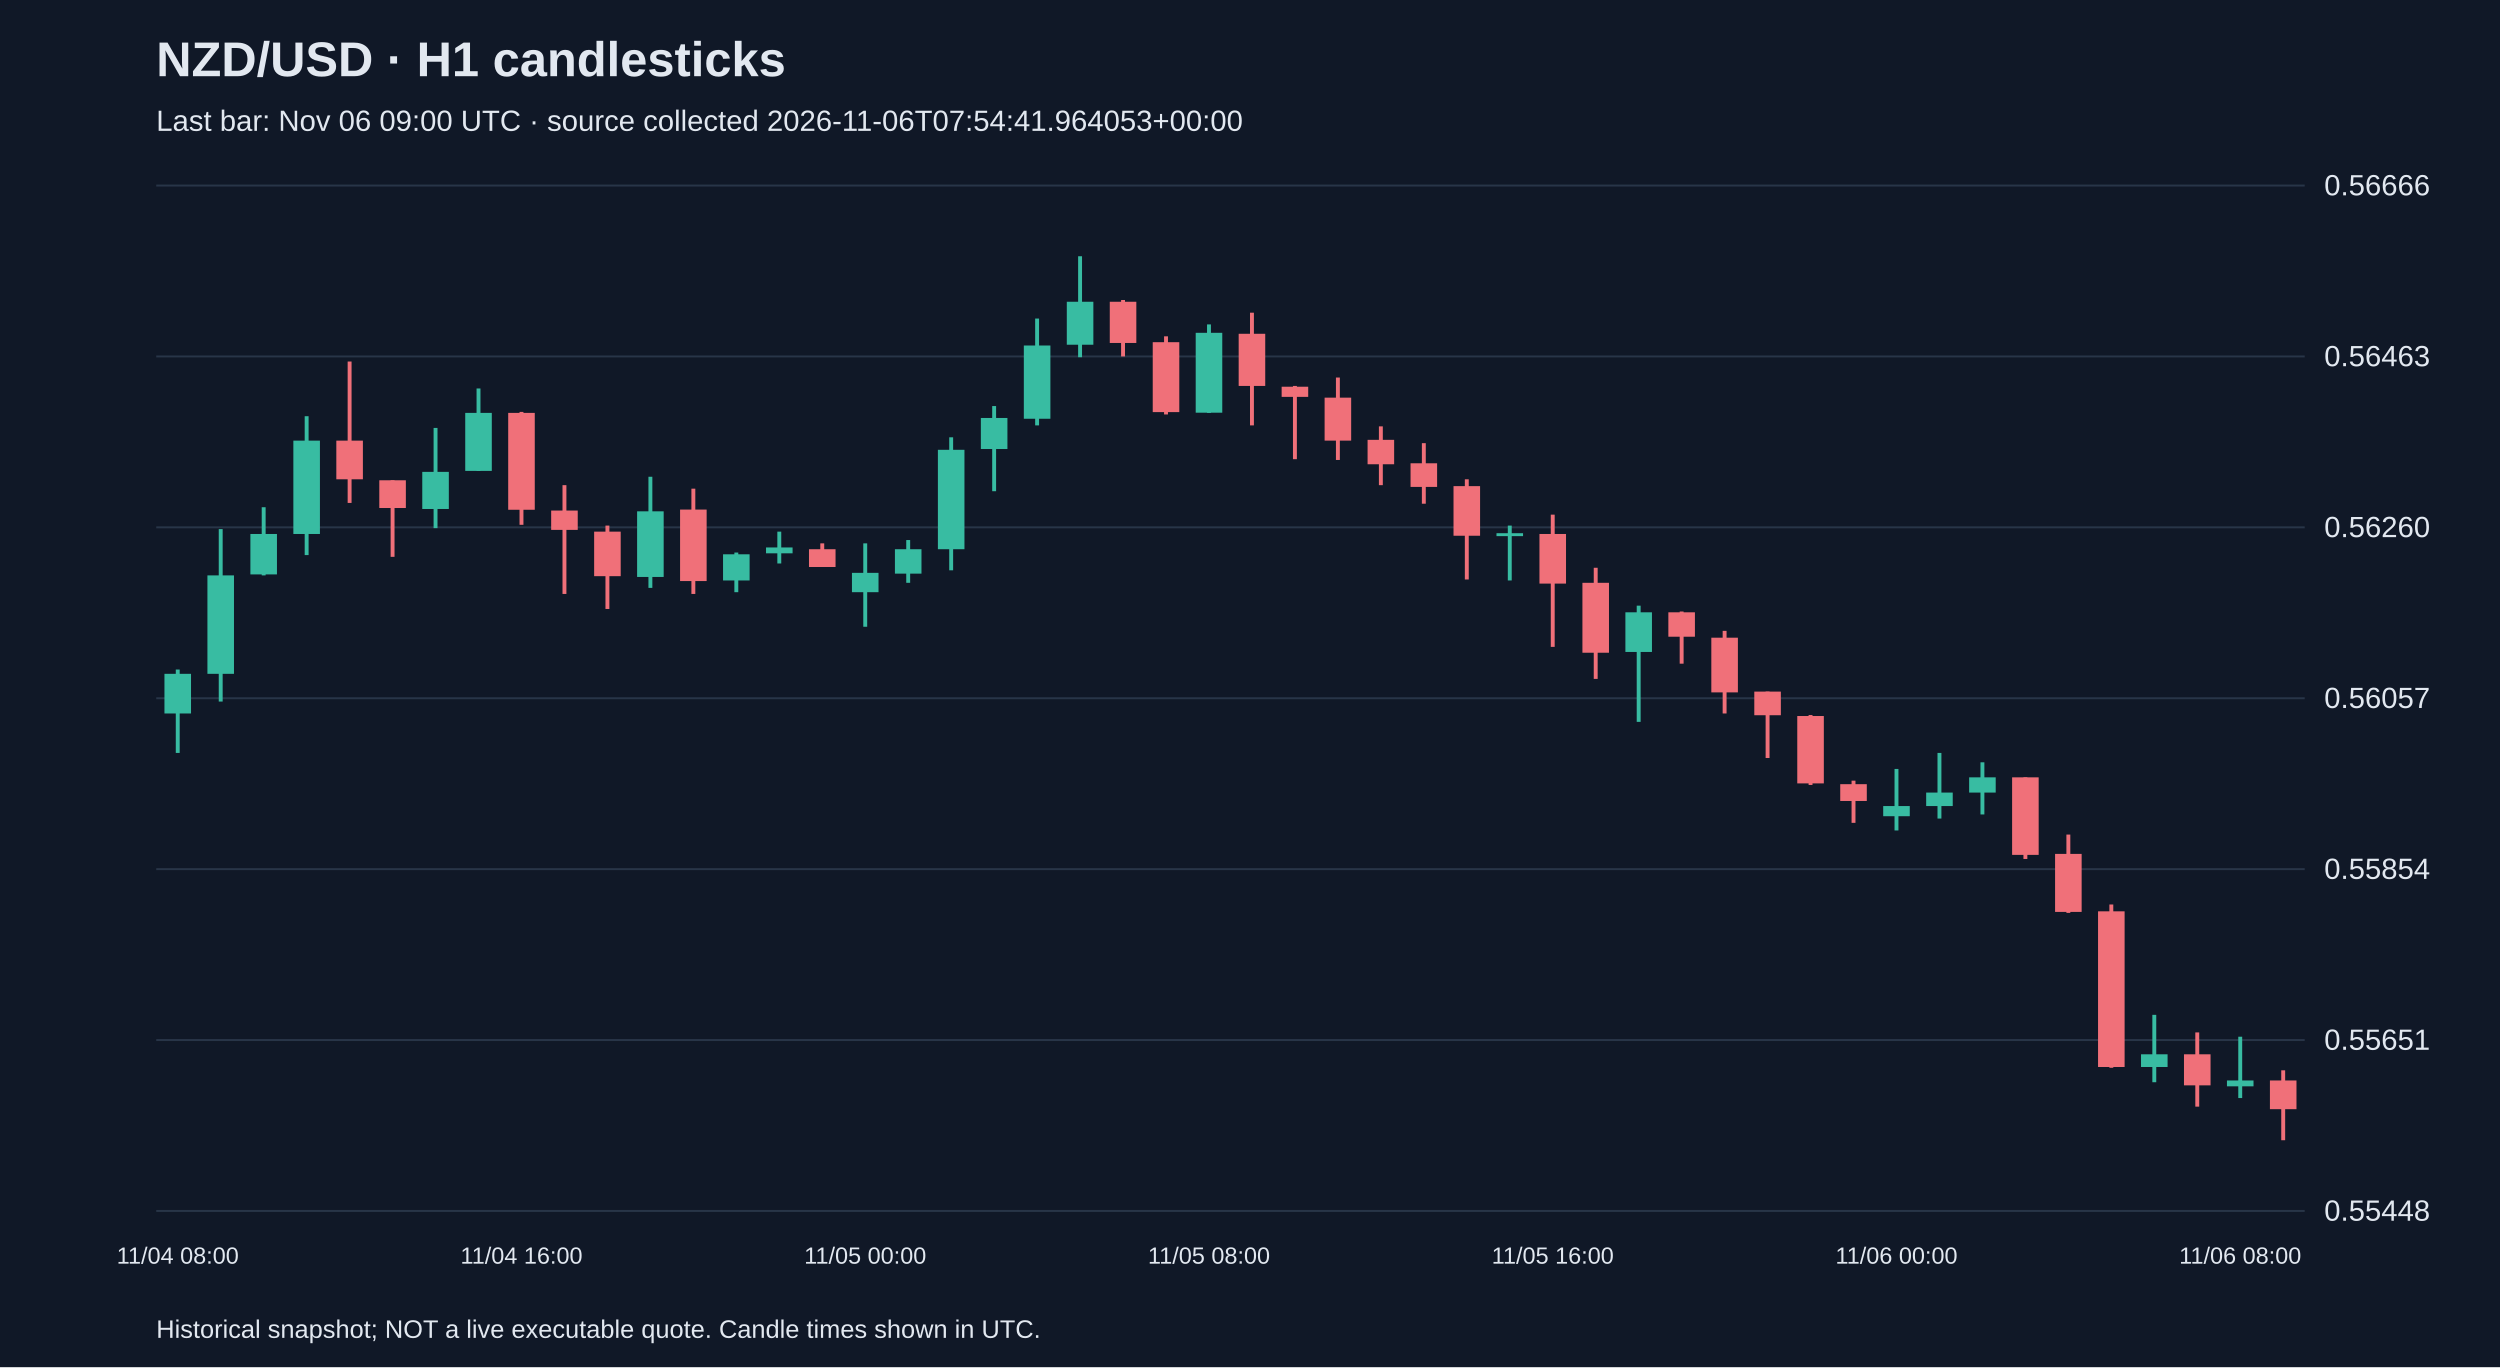
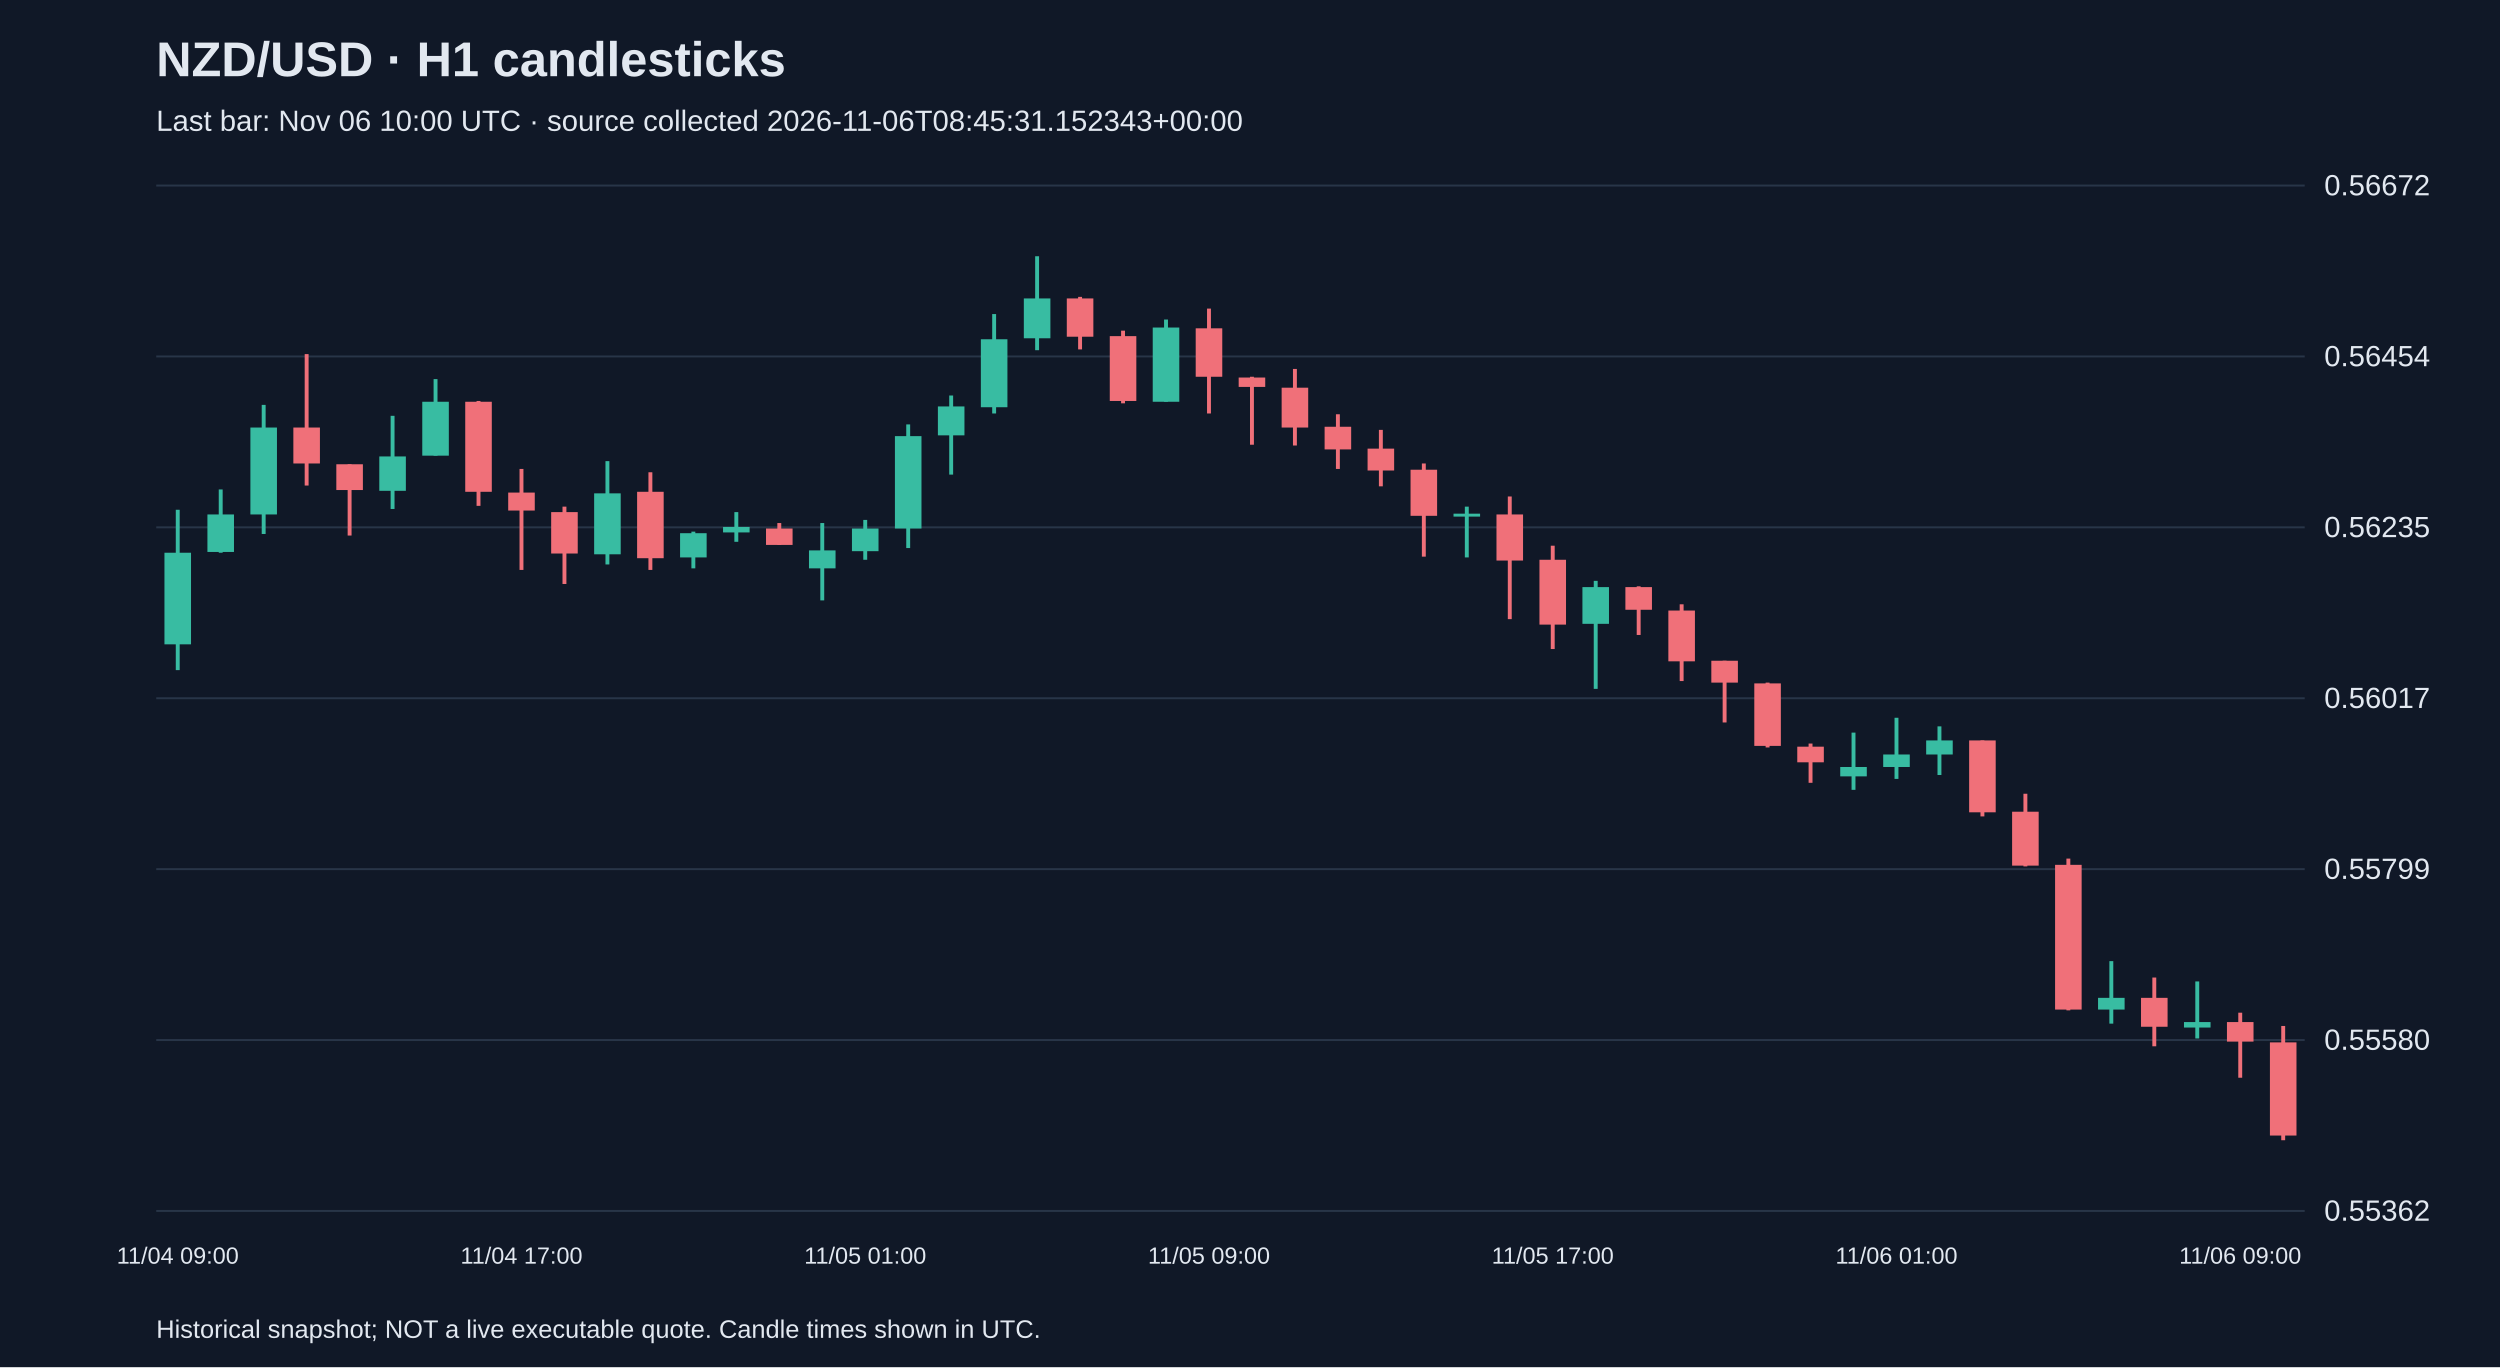
<svg xmlns="http://www.w3.org/2000/svg" viewBox="0 0 1280 700">
  <rect width="100%" height="100%" fill="#101827" />
  <style>text{font-family:Arial,sans-serif;fill:#e2e8f0}</style>
  <text x="80" y="39" font-size="25" font-weight="bold">NZD/USD · H1 candlesticks</text>
-   <text x="80" y="67" font-size="15" fill="#a6b1c5">Last bar: Nov 06 09:00 UTC · source collected 2026-11-06T07:54:41.964053+00:00</text>
+   <text x="80" y="67" font-size="15" fill="#a6b1c5">Last bar: Nov 06 10:00 UTC · source collected 2026-11-06T08:45:31.152343+00:00</text>
  <line x1="80" y1="620.0" x2="1180" y2="620.0" stroke="#283548" />
-   <text x="1190" y="625.0" font-size="15">0.55448</text>
+   <text x="1190" y="625.0" font-size="15">0.55362</text>
  <line x1="80" y1="532.5" x2="1180" y2="532.5" stroke="#283548" />
-   <text x="1190" y="537.5" font-size="15">0.55651</text>
+   <text x="1190" y="537.5" font-size="15">0.55580</text>
  <line x1="80" y1="445.0" x2="1180" y2="445.0" stroke="#283548" />
-   <text x="1190" y="450.0" font-size="15">0.55854</text>
+   <text x="1190" y="450.0" font-size="15">0.55799</text>
  <line x1="80" y1="357.5" x2="1180" y2="357.5" stroke="#283548" />
-   <text x="1190" y="362.5" font-size="15">0.56057</text>
+   <text x="1190" y="362.5" font-size="15">0.56017</text>
  <line x1="80" y1="270.0" x2="1180" y2="270.0" stroke="#283548" />
-   <text x="1190" y="275.0" font-size="15">0.56260</text>
+   <text x="1190" y="275.0" font-size="15">0.56235</text>
  <line x1="80" y1="182.5" x2="1180" y2="182.5" stroke="#283548" />
-   <text x="1190" y="187.5" font-size="15">0.56463</text>
+   <text x="1190" y="187.5" font-size="15">0.56454</text>
  <line x1="80" y1="95.0" x2="1180" y2="95.0" stroke="#283548" />
-   <text x="1190" y="100.0" font-size="15">0.56666</text>
-   <line x1="91.0" y1="342.8" x2="91.0" y2="385.5" stroke="#38bca2" stroke-width="2" />
-   <rect x="84.2" y="345.0" width="13.6" height="20.3" fill="#38bca2" />
-   <text x="91.0" y="647" text-anchor="middle" font-size="12">11/04 08:00</text>
-   <line x1="113.0" y1="270.9" x2="113.0" y2="359.2" stroke="#38bca2" stroke-width="2" />
-   <rect x="106.2" y="294.6" width="13.6" height="50.4" fill="#38bca2" />
-   <line x1="135.0" y1="259.7" x2="135.0" y2="294.6" stroke="#38bca2" stroke-width="2" />
-   <rect x="128.2" y="273.4" width="13.6" height="20.7" fill="#38bca2" />
-   <line x1="157.0" y1="213.1" x2="157.0" y2="284.2" stroke="#38bca2" stroke-width="2" />
-   <rect x="150.2" y="225.6" width="13.6" height="47.8" fill="#38bca2" />
-   <line x1="179.0" y1="185.1" x2="179.0" y2="257.5" stroke="#f07079" stroke-width="2" />
-   <rect x="172.2" y="225.6" width="13.6" height="19.8" fill="#f07079" />
-   <line x1="201.0" y1="245.9" x2="201.0" y2="285.1" stroke="#f07079" stroke-width="2" />
-   <rect x="194.2" y="245.9" width="13.6" height="14.2" fill="#f07079" />
-   <line x1="223.0" y1="219.1" x2="223.0" y2="270.4" stroke="#38bca2" stroke-width="2" />
-   <rect x="216.2" y="241.6" width="13.6" height="19.0" fill="#38bca2" />
-   <line x1="245.0" y1="198.9" x2="245.0" y2="241.1" stroke="#38bca2" stroke-width="2" />
-   <rect x="238.2" y="211.4" width="13.6" height="29.7" fill="#38bca2" />
-   <line x1="267.0" y1="210.9" x2="267.0" y2="268.7" stroke="#f07079" stroke-width="2" />
-   <rect x="260.2" y="211.4" width="13.6" height="49.6" fill="#f07079" />
-   <text x="267.0" y="647" text-anchor="middle" font-size="12">11/04 16:00</text>
-   <line x1="289.0" y1="248.4" x2="289.0" y2="304.1" stroke="#f07079" stroke-width="2" />
-   <rect x="282.2" y="261.4" width="13.6" height="9.9" fill="#f07079" />
-   <line x1="311.0" y1="269.1" x2="311.0" y2="311.8" stroke="#f07079" stroke-width="2" />
-   <rect x="304.2" y="272.2" width="13.6" height="22.8" fill="#f07079" />
-   <line x1="333.0" y1="244.1" x2="333.0" y2="301.0" stroke="#38bca2" stroke-width="2" />
-   <rect x="326.2" y="261.8" width="13.6" height="33.6" fill="#38bca2" />
-   <line x1="355.0" y1="250.2" x2="355.0" y2="304.1" stroke="#f07079" stroke-width="2" />
-   <rect x="348.2" y="260.9" width="13.6" height="36.6" fill="#f07079" />
-   <line x1="377.0" y1="282.9" x2="377.0" y2="303.2" stroke="#38bca2" stroke-width="2" />
-   <rect x="370.2" y="283.8" width="13.6" height="13.4" fill="#38bca2" />
-   <line x1="399.0" y1="272.2" x2="399.0" y2="288.5" stroke="#38bca2" stroke-width="2" />
-   <rect x="392.2" y="280.3" width="13.6" height="3.0" fill="#38bca2" />
-   <line x1="421.0" y1="278.2" x2="421.0" y2="290.3" stroke="#f07079" stroke-width="2" />
-   <rect x="414.2" y="281.2" width="13.6" height="9.1" fill="#f07079" />
-   <line x1="443.0" y1="278.2" x2="443.0" y2="320.9" stroke="#38bca2" stroke-width="2" />
-   <rect x="436.2" y="293.3" width="13.6" height="9.9" fill="#38bca2" />
-   <text x="443.0" y="647" text-anchor="middle" font-size="12">11/05 00:00</text>
-   <line x1="465.0" y1="276.5" x2="465.0" y2="298.4" stroke="#38bca2" stroke-width="2" />
-   <rect x="458.2" y="281.2" width="13.6" height="12.5" fill="#38bca2" />
-   <line x1="487.0" y1="223.9" x2="487.0" y2="292.0" stroke="#38bca2" stroke-width="2" />
-   <rect x="480.2" y="230.3" width="13.6" height="50.9" fill="#38bca2" />
-   <line x1="509.0" y1="207.9" x2="509.0" y2="251.5" stroke="#38bca2" stroke-width="2" />
-   <rect x="502.2" y="214.0" width="13.6" height="15.9" fill="#38bca2" />
-   <line x1="531.0" y1="163.1" x2="531.0" y2="217.8" stroke="#38bca2" stroke-width="2" />
-   <rect x="524.2" y="176.9" width="13.6" height="37.5" fill="#38bca2" />
-   <line x1="553.0" y1="131.2" x2="553.0" y2="182.9" stroke="#38bca2" stroke-width="2" />
-   <rect x="546.2" y="154.5" width="13.6" height="22.0" fill="#38bca2" />
-   <line x1="575.0" y1="153.6" x2="575.0" y2="182.5" stroke="#f07079" stroke-width="2" />
-   <rect x="568.2" y="154.5" width="13.6" height="21.1" fill="#f07079" />
-   <line x1="597.0" y1="172.2" x2="597.0" y2="212.2" stroke="#f07079" stroke-width="2" />
-   <rect x="590.2" y="175.2" width="13.6" height="35.8" fill="#f07079" />
-   <line x1="619.0" y1="166.1" x2="619.0" y2="211.4" stroke="#38bca2" stroke-width="2" />
-   <rect x="612.2" y="170.4" width="13.6" height="40.9" fill="#38bca2" />
-   <text x="619.0" y="647" text-anchor="middle" font-size="12">11/05 08:00</text>
-   <line x1="641.0" y1="160.1" x2="641.0" y2="217.8" stroke="#f07079" stroke-width="2" />
-   <rect x="634.2" y="170.9" width="13.6" height="26.7" fill="#f07079" />
-   <line x1="663.0" y1="197.6" x2="663.0" y2="235.1" stroke="#f07079" stroke-width="2" />
-   <rect x="656.2" y="198.0" width="13.6" height="5.2" fill="#f07079" />
-   <line x1="685.0" y1="193.3" x2="685.0" y2="235.5" stroke="#f07079" stroke-width="2" />
-   <rect x="678.2" y="203.6" width="13.6" height="22.0" fill="#f07079" />
-   <line x1="707.0" y1="218.3" x2="707.0" y2="248.4" stroke="#f07079" stroke-width="2" />
-   <rect x="700.2" y="225.2" width="13.6" height="12.5" fill="#f07079" />
-   <line x1="729.0" y1="226.9" x2="729.0" y2="257.9" stroke="#f07079" stroke-width="2" />
-   <rect x="722.2" y="237.2" width="13.6" height="12.1" fill="#f07079" />
-   <line x1="751.0" y1="245.4" x2="751.0" y2="296.7" stroke="#f07079" stroke-width="2" />
-   <rect x="744.2" y="248.9" width="13.6" height="25.4" fill="#f07079" />
-   <line x1="773.0" y1="269.1" x2="773.0" y2="297.2" stroke="#38bca2" stroke-width="2" />
-   <rect x="766.2" y="273.0" width="13.6" height="1.5" fill="#38bca2" />
-   <line x1="795.0" y1="263.5" x2="795.0" y2="331.2" stroke="#f07079" stroke-width="2" />
-   <rect x="788.2" y="273.4" width="13.6" height="25.4" fill="#f07079" />
-   <text x="795.0" y="647" text-anchor="middle" font-size="12">11/05 16:00</text>
-   <line x1="817.0" y1="290.7" x2="817.0" y2="347.6" stroke="#f07079" stroke-width="2" />
-   <rect x="810.2" y="298.4" width="13.6" height="35.8" fill="#f07079" />
-   <line x1="839.0" y1="310.1" x2="839.0" y2="369.6" stroke="#38bca2" stroke-width="2" />
-   <rect x="832.2" y="313.5" width="13.6" height="20.3" fill="#38bca2" />
-   <line x1="861.0" y1="313.1" x2="861.0" y2="339.8" stroke="#f07079" stroke-width="2" />
-   <rect x="854.2" y="313.5" width="13.6" height="12.5" fill="#f07079" />
-   <line x1="883.0" y1="323.0" x2="883.0" y2="365.3" stroke="#f07079" stroke-width="2" />
-   <rect x="876.2" y="326.5" width="13.6" height="28.0" fill="#f07079" />
-   <line x1="905.0" y1="354.1" x2="905.0" y2="388.1" stroke="#f07079" stroke-width="2" />
-   <rect x="898.2" y="354.1" width="13.6" height="12.1" fill="#f07079" />
-   <line x1="927.0" y1="366.1" x2="927.0" y2="401.9" stroke="#f07079" stroke-width="2" />
-   <rect x="920.2" y="366.6" width="13.6" height="34.5" fill="#f07079" />
-   <line x1="949.0" y1="399.7" x2="949.0" y2="421.3" stroke="#f07079" stroke-width="2" />
-   <rect x="942.2" y="401.5" width="13.6" height="8.6" fill="#f07079" />
-   <line x1="971.0" y1="393.7" x2="971.0" y2="425.2" stroke="#38bca2" stroke-width="2" />
-   <rect x="964.2" y="412.7" width="13.6" height="5.2" fill="#38bca2" />
-   <text x="971.0" y="647" text-anchor="middle" font-size="12">11/06 00:00</text>
-   <line x1="993.0" y1="385.5" x2="993.0" y2="419.1" stroke="#38bca2" stroke-width="2" />
-   <rect x="986.2" y="405.8" width="13.6" height="6.9" fill="#38bca2" />
-   <line x1="1015.0" y1="390.3" x2="1015.0" y2="417.0" stroke="#38bca2" stroke-width="2" />
-   <rect x="1008.2" y="398.0" width="13.6" height="7.8" fill="#38bca2" />
-   <line x1="1037.0" y1="398.0" x2="1037.0" y2="439.8" stroke="#f07079" stroke-width="2" />
-   <rect x="1030.2" y="398.0" width="13.6" height="39.7" fill="#f07079" />
-   <line x1="1059.0" y1="427.3" x2="1059.0" y2="467.4" stroke="#f07079" stroke-width="2" />
-   <rect x="1052.2" y="437.2" width="13.6" height="29.7" fill="#f07079" />
-   <line x1="1081.0" y1="463.1" x2="1081.0" y2="546.7" stroke="#f07079" stroke-width="2" />
-   <rect x="1074.2" y="466.6" width="13.6" height="79.7" fill="#f07079" />
-   <line x1="1103.0" y1="519.6" x2="1103.0" y2="554.1" stroke="#38bca2" stroke-width="2" />
-   <rect x="1096.2" y="539.8" width="13.6" height="6.5" fill="#38bca2" />
-   <line x1="1125.0" y1="528.6" x2="1125.0" y2="566.6" stroke="#f07079" stroke-width="2" />
-   <rect x="1118.2" y="539.8" width="13.6" height="15.9" fill="#f07079" />
-   <line x1="1147.0" y1="530.8" x2="1147.0" y2="562.2" stroke="#38bca2" stroke-width="2" />
-   <rect x="1140.2" y="553.2" width="13.6" height="3.0" fill="#38bca2" />
-   <text x="1147.0" y="647" text-anchor="middle" font-size="12">11/06 08:00</text>
-   <line x1="1169.0" y1="548.0" x2="1169.0" y2="583.8" stroke="#f07079" stroke-width="2" />
-   <rect x="1162.2" y="553.2" width="13.6" height="14.7" fill="#f07079" />
+   <text x="1190" y="100.0" font-size="15">0.56672</text>
+   <line x1="91.0" y1="261.0" x2="91.0" y2="343.1" stroke="#38bca2" stroke-width="2" />
+   <rect x="84.2" y="283.0" width="13.6" height="46.9" fill="#38bca2" />
+   <text x="91.0" y="647" text-anchor="middle" font-size="12">11/04 09:00</text>
+   <line x1="113.0" y1="250.6" x2="113.0" y2="283.0" stroke="#38bca2" stroke-width="2" />
+   <rect x="106.2" y="263.4" width="13.6" height="19.2" fill="#38bca2" />
+   <line x1="135.0" y1="207.3" x2="135.0" y2="273.4" stroke="#38bca2" stroke-width="2" />
+   <rect x="128.2" y="218.9" width="13.6" height="44.5" fill="#38bca2" />
+   <line x1="157.0" y1="181.3" x2="157.0" y2="248.6" stroke="#f07079" stroke-width="2" />
+   <rect x="150.2" y="218.9" width="13.6" height="18.4" fill="#f07079" />
+   <line x1="179.0" y1="237.7" x2="179.0" y2="274.2" stroke="#f07079" stroke-width="2" />
+   <rect x="172.2" y="237.7" width="13.6" height="13.2" fill="#f07079" />
+   <line x1="201.0" y1="212.9" x2="201.0" y2="260.6" stroke="#38bca2" stroke-width="2" />
+   <rect x="194.2" y="233.7" width="13.6" height="17.6" fill="#38bca2" />
+   <line x1="223.0" y1="194.1" x2="223.0" y2="233.3" stroke="#38bca2" stroke-width="2" />
+   <rect x="216.2" y="205.7" width="13.6" height="27.6" fill="#38bca2" />
+   <line x1="245.0" y1="205.3" x2="245.0" y2="259.0" stroke="#f07079" stroke-width="2" />
+   <rect x="238.2" y="205.7" width="13.6" height="46.1" fill="#f07079" />
+   <line x1="267.0" y1="240.1" x2="267.0" y2="291.8" stroke="#f07079" stroke-width="2" />
+   <rect x="260.2" y="252.2" width="13.6" height="9.2" fill="#f07079" />
+   <text x="267.0" y="647" text-anchor="middle" font-size="12">11/04 17:00</text>
+   <line x1="289.0" y1="259.4" x2="289.0" y2="299.0" stroke="#f07079" stroke-width="2" />
+   <rect x="282.2" y="262.2" width="13.6" height="21.2" fill="#f07079" />
+   <line x1="311.0" y1="236.1" x2="311.0" y2="289.0" stroke="#38bca2" stroke-width="2" />
+   <rect x="304.2" y="252.6" width="13.6" height="31.2" fill="#38bca2" />
+   <line x1="333.0" y1="241.8" x2="333.0" y2="291.8" stroke="#f07079" stroke-width="2" />
+   <rect x="326.2" y="251.8" width="13.6" height="34.0" fill="#f07079" />
+   <line x1="355.0" y1="272.2" x2="355.0" y2="291.0" stroke="#38bca2" stroke-width="2" />
+   <rect x="348.2" y="273.0" width="13.6" height="12.4" fill="#38bca2" />
+   <line x1="377.0" y1="262.2" x2="377.0" y2="277.4" stroke="#38bca2" stroke-width="2" />
+   <rect x="370.2" y="269.8" width="13.6" height="2.8" fill="#38bca2" />
+   <line x1="399.0" y1="267.8" x2="399.0" y2="279.0" stroke="#f07079" stroke-width="2" />
+   <rect x="392.2" y="270.6" width="13.6" height="8.4" fill="#f07079" />
+   <line x1="421.0" y1="267.8" x2="421.0" y2="307.4" stroke="#38bca2" stroke-width="2" />
+   <rect x="414.2" y="281.8" width="13.6" height="9.2" fill="#38bca2" />
+   <line x1="443.0" y1="266.2" x2="443.0" y2="286.6" stroke="#38bca2" stroke-width="2" />
+   <rect x="436.2" y="270.6" width="13.6" height="11.6" fill="#38bca2" />
+   <text x="443.0" y="647" text-anchor="middle" font-size="12">11/05 01:00</text>
+   <line x1="465.0" y1="217.3" x2="465.0" y2="280.6" stroke="#38bca2" stroke-width="2" />
+   <rect x="458.2" y="223.3" width="13.6" height="47.3" fill="#38bca2" />
+   <line x1="487.0" y1="202.5" x2="487.0" y2="243.0" stroke="#38bca2" stroke-width="2" />
+   <rect x="480.2" y="208.1" width="13.6" height="14.8" fill="#38bca2" />
+   <line x1="509.0" y1="160.8" x2="509.0" y2="211.7" stroke="#38bca2" stroke-width="2" />
+   <rect x="502.2" y="173.7" width="13.6" height="34.8" fill="#38bca2" />
+   <line x1="531.0" y1="131.2" x2="531.0" y2="179.3" stroke="#38bca2" stroke-width="2" />
+   <rect x="524.2" y="152.8" width="13.6" height="20.4" fill="#38bca2" />
+   <line x1="553.0" y1="152.0" x2="553.0" y2="178.9" stroke="#f07079" stroke-width="2" />
+   <rect x="546.2" y="152.8" width="13.6" height="19.6" fill="#f07079" />
+   <line x1="575.0" y1="169.3" x2="575.0" y2="206.5" stroke="#f07079" stroke-width="2" />
+   <rect x="568.2" y="172.1" width="13.6" height="33.2" fill="#f07079" />
+   <line x1="597.0" y1="163.6" x2="597.0" y2="205.7" stroke="#38bca2" stroke-width="2" />
+   <rect x="590.2" y="167.7" width="13.6" height="38.0" fill="#38bca2" />
+   <line x1="619.0" y1="158.0" x2="619.0" y2="211.7" stroke="#f07079" stroke-width="2" />
+   <rect x="612.2" y="168.1" width="13.6" height="24.8" fill="#f07079" />
+   <text x="619.0" y="647" text-anchor="middle" font-size="12">11/05 09:00</text>
+   <line x1="641.0" y1="192.9" x2="641.0" y2="227.7" stroke="#f07079" stroke-width="2" />
+   <rect x="634.2" y="193.3" width="13.6" height="4.8" fill="#f07079" />
+   <line x1="663.0" y1="188.9" x2="663.0" y2="228.1" stroke="#f07079" stroke-width="2" />
+   <rect x="656.2" y="198.5" width="13.6" height="20.4" fill="#f07079" />
+   <line x1="685.0" y1="212.1" x2="685.0" y2="240.1" stroke="#f07079" stroke-width="2" />
+   <rect x="678.2" y="218.5" width="13.6" height="11.6" fill="#f07079" />
+   <line x1="707.0" y1="220.1" x2="707.0" y2="249.0" stroke="#f07079" stroke-width="2" />
+   <rect x="700.2" y="229.7" width="13.6" height="11.2" fill="#f07079" />
+   <line x1="729.0" y1="237.3" x2="729.0" y2="285.0" stroke="#f07079" stroke-width="2" />
+   <rect x="722.2" y="240.5" width="13.6" height="23.6" fill="#f07079" />
+   <line x1="751.0" y1="259.4" x2="751.0" y2="285.4" stroke="#38bca2" stroke-width="2" />
+   <rect x="744.2" y="263.0" width="13.6" height="1.5" fill="#38bca2" />
+   <line x1="773.0" y1="254.2" x2="773.0" y2="317.0" stroke="#f07079" stroke-width="2" />
+   <rect x="766.2" y="263.4" width="13.6" height="23.6" fill="#f07079" />
+   <line x1="795.0" y1="279.4" x2="795.0" y2="332.3" stroke="#f07079" stroke-width="2" />
+   <rect x="788.2" y="286.6" width="13.6" height="33.2" fill="#f07079" />
+   <text x="795.0" y="647" text-anchor="middle" font-size="12">11/05 17:00</text>
+   <line x1="817.0" y1="297.4" x2="817.0" y2="352.7" stroke="#38bca2" stroke-width="2" />
+   <rect x="810.2" y="300.6" width="13.6" height="18.8" fill="#38bca2" />
+   <line x1="839.0" y1="300.2" x2="839.0" y2="325.1" stroke="#f07079" stroke-width="2" />
+   <rect x="832.2" y="300.6" width="13.6" height="11.6" fill="#f07079" />
+   <line x1="861.0" y1="309.4" x2="861.0" y2="348.7" stroke="#f07079" stroke-width="2" />
+   <rect x="854.2" y="312.6" width="13.6" height="26.0" fill="#f07079" />
+   <line x1="883.0" y1="338.3" x2="883.0" y2="369.9" stroke="#f07079" stroke-width="2" />
+   <rect x="876.2" y="338.3" width="13.6" height="11.2" fill="#f07079" />
+   <line x1="905.0" y1="349.5" x2="905.0" y2="382.7" stroke="#f07079" stroke-width="2" />
+   <rect x="898.2" y="349.9" width="13.6" height="32.0" fill="#f07079" />
+   <line x1="927.0" y1="380.7" x2="927.0" y2="400.8" stroke="#f07079" stroke-width="2" />
+   <rect x="920.2" y="382.3" width="13.6" height="8.0" fill="#f07079" />
+   <line x1="949.0" y1="375.1" x2="949.0" y2="404.4" stroke="#38bca2" stroke-width="2" />
+   <rect x="942.2" y="392.7" width="13.6" height="4.8" fill="#38bca2" />
+   <line x1="971.0" y1="367.5" x2="971.0" y2="398.8" stroke="#38bca2" stroke-width="2" />
+   <rect x="964.2" y="386.3" width="13.6" height="6.4" fill="#38bca2" />
+   <text x="971.0" y="647" text-anchor="middle" font-size="12">11/06 01:00</text>
+   <line x1="993.0" y1="371.9" x2="993.0" y2="396.8" stroke="#38bca2" stroke-width="2" />
+   <rect x="986.2" y="379.1" width="13.6" height="7.2" fill="#38bca2" />
+   <line x1="1015.0" y1="379.1" x2="1015.0" y2="418.0" stroke="#f07079" stroke-width="2" />
+   <rect x="1008.2" y="379.1" width="13.6" height="36.8" fill="#f07079" />
+   <line x1="1037.0" y1="406.4" x2="1037.0" y2="443.6" stroke="#f07079" stroke-width="2" />
+   <rect x="1030.2" y="415.6" width="13.6" height="27.6" fill="#f07079" />
+   <line x1="1059.0" y1="439.6" x2="1059.0" y2="517.3" stroke="#f07079" stroke-width="2" />
+   <rect x="1052.2" y="442.8" width="13.6" height="74.1" fill="#f07079" />
+   <line x1="1081.0" y1="492.1" x2="1081.0" y2="524.1" stroke="#38bca2" stroke-width="2" />
+   <rect x="1074.2" y="510.9" width="13.6" height="6.0" fill="#38bca2" />
+   <line x1="1103.0" y1="500.5" x2="1103.0" y2="535.7" stroke="#f07079" stroke-width="2" />
+   <rect x="1096.2" y="510.9" width="13.6" height="14.8" fill="#f07079" />
+   <line x1="1125.0" y1="502.5" x2="1125.0" y2="531.7" stroke="#38bca2" stroke-width="2" />
+   <rect x="1118.2" y="523.3" width="13.6" height="2.8" fill="#38bca2" />
+   <line x1="1147.0" y1="518.5" x2="1147.0" y2="551.8" stroke="#f07079" stroke-width="2" />
+   <rect x="1140.2" y="523.3" width="13.6" height="10.0" fill="#f07079" />
+   <text x="1147.0" y="647" text-anchor="middle" font-size="12">11/06 09:00</text>
+   <line x1="1169.0" y1="525.3" x2="1169.0" y2="583.8" stroke="#f07079" stroke-width="2" />
+   <rect x="1162.2" y="533.7" width="13.6" height="47.7" fill="#f07079" />
  <text x="80" y="685" font-size="13">Historical snapshot; NOT a live executable quote. Candle times shown in UTC.</text>
</svg>
